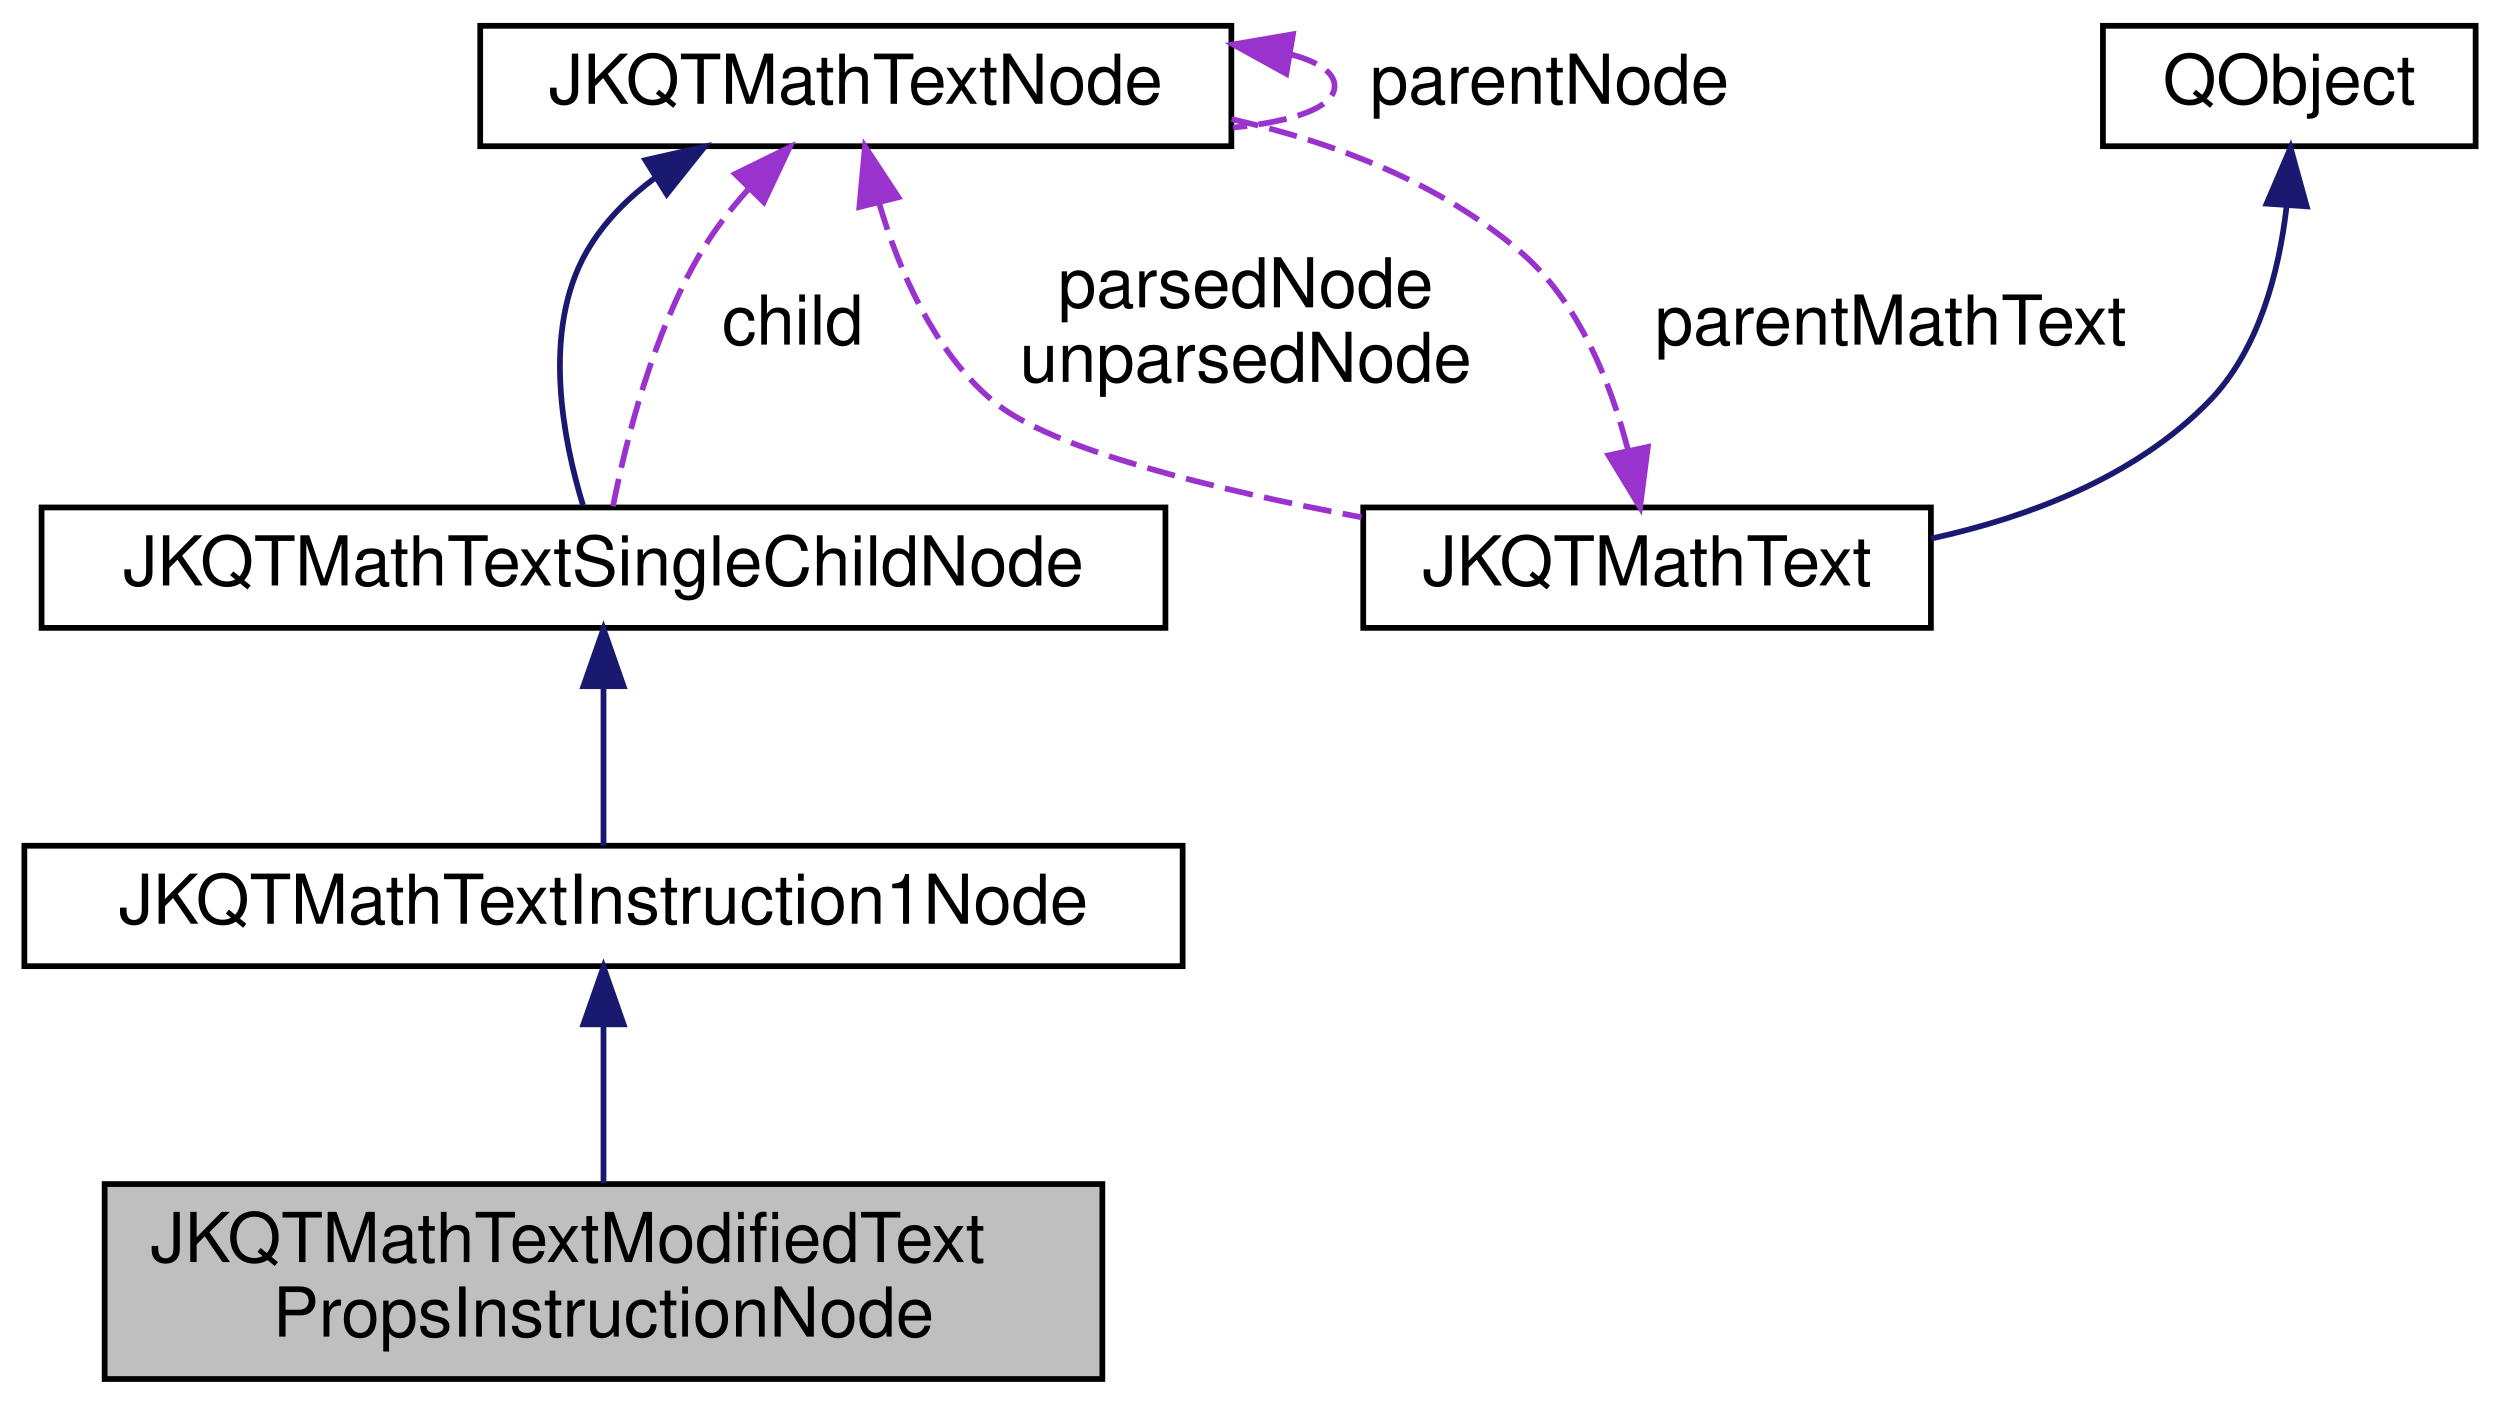
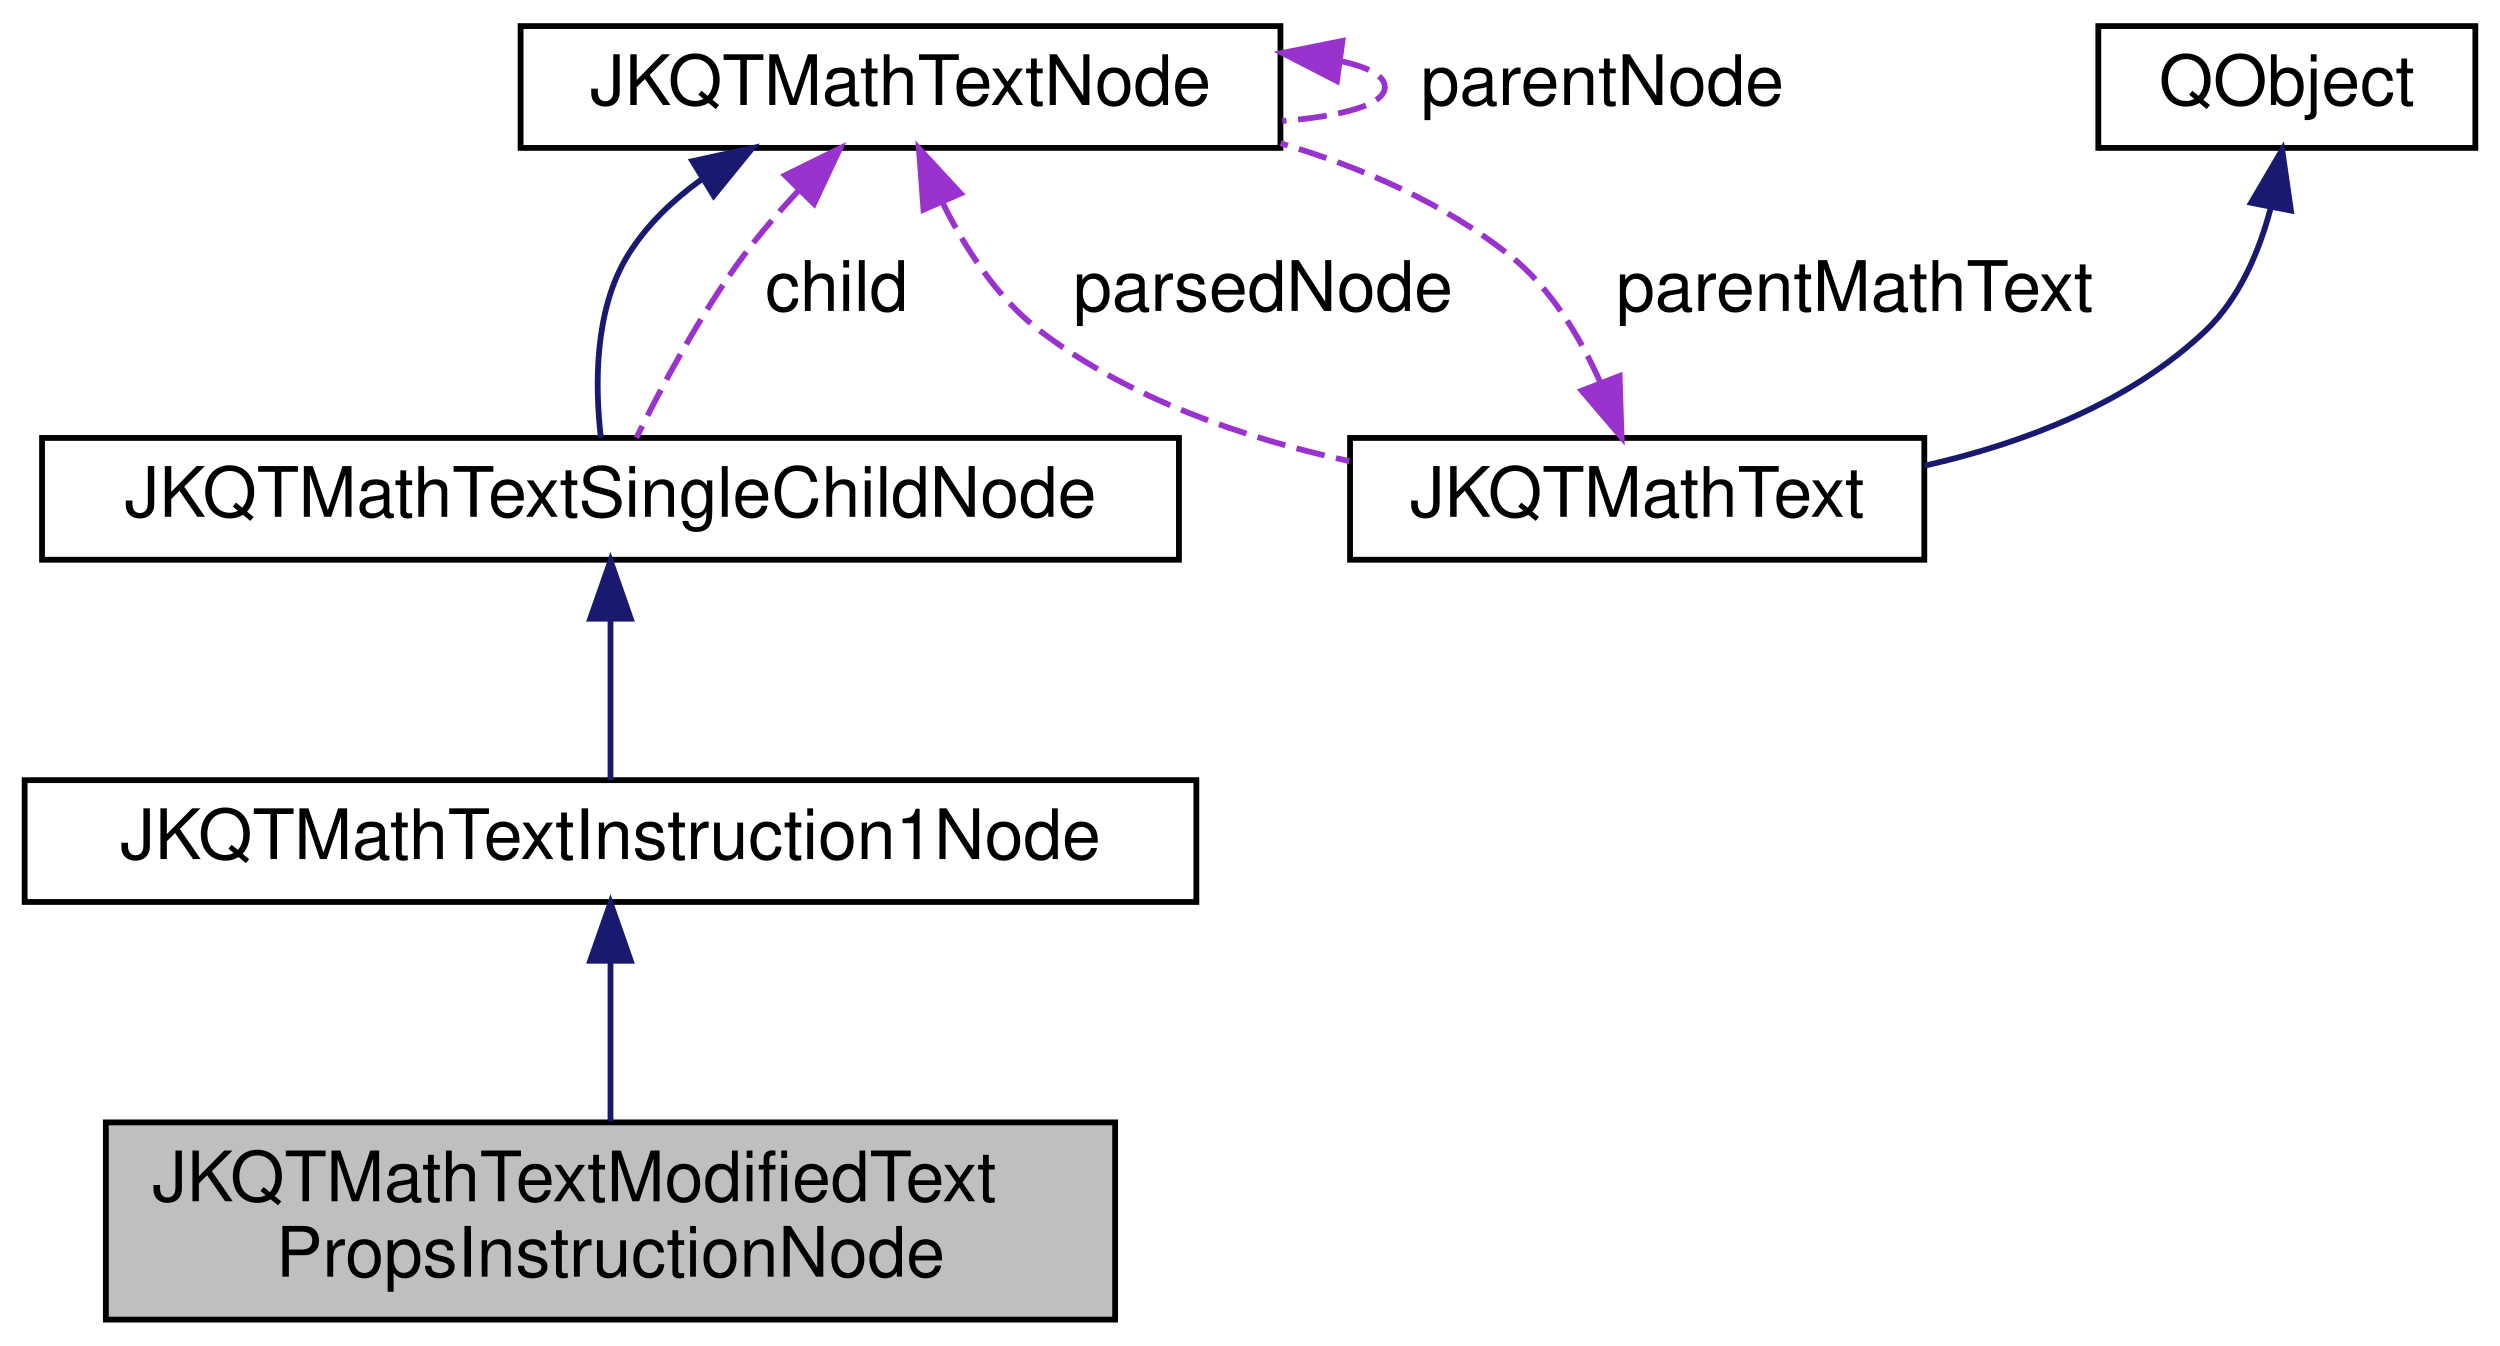
- <svg xmlns="http://www.w3.org/2000/svg" xmlns:xlink="http://www.w3.org/1999/xlink" width="436pt" height="245pt" viewBox="0.00 0.00 435.50 245.00">
-   <g id="graph0" class="graph" transform="scale(1 1) rotate(0) translate(4 241)">
+ <svg xmlns="http://www.w3.org/2000/svg" xmlns:xlink="http://www.w3.org/1999/xlink" width="431pt" height="232pt" viewBox="0.00 0.00 430.50 232.00">
+   <g id="graph0" class="graph" transform="scale(1 1) rotate(0) translate(4 228)">
    <g id="node1" class="node">
      <g id="a_node1">
        <a xlink:title="subclass representing an instruction node which modifies the current font (as defined in JKQTMathText...">
          <polygon fill="#bfbfbf" stroke="black" points="14,-0.5 14,-34.5 188,-34.5 188,-0.5 14,-0.5" />
          <text text-anchor="start" x="22" y="-20.9" font-family="Helvetica,sans-Serif" font-size="12.00">JKQTMathTextModifiedText</text>
          <text text-anchor="middle" x="101" y="-7.9" font-family="Helvetica,sans-Serif" font-size="12.00">PropsInstructionNode</text>
        </a>
      </g>
    </g>
    <g id="node2" class="node">
      <g id="a_node2">
        <a xlink:href="class_j_k_q_t_math_text_instruction1_node.html" target="_top" xlink:title="subclass representing an instruction node with exactly one argument and possibly additional parameter...">
          <polygon fill="none" stroke="black" points="0,-72.5 0,-93.5 202,-93.5 202,-72.5 0,-72.5" />
          <text text-anchor="middle" x="101" y="-79.9" font-family="Helvetica,sans-Serif" font-size="12.00">JKQTMathTextInstruction1Node</text>
        </a>
      </g>
    </g>
    <g id="edge1" class="edge">
      <path fill="none" stroke="midnightblue" d="M101,-62.18C101,-53.33 101,-43.04 101,-34.67" />
      <polygon fill="midnightblue" stroke="midnightblue" points="97.5,-62.36 101,-72.36 104.5,-62.36 97.5,-62.36" />
    </g>
    <g id="node3" class="node">
      <g id="a_node3">
        <a xlink:href="class_j_k_q_t_math_text_single_child_node.html" target="_top" xlink:title="subclass representing a node in the syntax tree, that has one child">
          <polygon fill="none" stroke="black" points="3,-131.5 3,-152.5 199,-152.5 199,-131.5 3,-131.5" />
          <text text-anchor="middle" x="101" y="-138.9" font-family="Helvetica,sans-Serif" font-size="12.00">JKQTMathTextSingleChildNode</text>
        </a>
      </g>
    </g>
    <g id="edge2" class="edge">
      <path fill="none" stroke="midnightblue" d="M101,-121.23C101,-111.85 101,-101.07 101,-93.53" />
      <polygon fill="midnightblue" stroke="midnightblue" points="97.5,-121.33 101,-131.33 104.5,-121.33 97.5,-121.33" />
    </g>
    <g id="node4" class="node">
      <g id="a_node4">
        <a xlink:href="class_j_k_q_t_math_text_node.html" target="_top" xlink:title="subclass representing one node in the syntax tree">
-           <polygon fill="none" stroke="black" points="79.5,-215.5 79.5,-236.5 210.5,-236.5 210.5,-215.5 79.5,-215.5" />
-           <text text-anchor="middle" x="145" y="-222.9" font-family="Helvetica,sans-Serif" font-size="12.00">JKQTMathTextNode</text>
+           <polygon fill="none" stroke="black" points="85.5,-202.5 85.5,-223.5 216.5,-223.5 216.5,-202.5 85.5,-202.5" />
+           <text text-anchor="middle" x="151" y="-209.9" font-family="Helvetica,sans-Serif" font-size="12.00">JKQTMathTextNode</text>
        </a>
      </g>
    </g>
    <g id="edge3" class="edge">
-       <path fill="none" stroke="midnightblue" d="M110.13,-210.09C105.27,-206.51 100.95,-202.18 98,-197 90.21,-183.29 93.93,-164.32 97.42,-152.89" />
-       <polygon fill="midnightblue" stroke="midnightblue" points="108.31,-213.08 118.64,-215.42 112.03,-207.14 108.31,-213.08" />
+       <path fill="none" stroke="midnightblue" d="M116.75,-197.11C111.74,-193.52 107.2,-189.18 104,-184 98.15,-174.53 98.32,-161.37 99.34,-152.54" />
+       <polygon fill="midnightblue" stroke="midnightblue" points="115.12,-200.22 125.47,-202.48 118.79,-194.26 115.12,-200.22" />
    </g>
    <g id="edge8" class="edge">
-       <path fill="none" stroke="#9a32cd" stroke-dasharray="5,2" d="M126.27,-208.01C123.21,-204.59 120.29,-200.85 118,-197 109.57,-182.8 104.88,-163.98 102.66,-152.72" />
-       <polygon fill="#9a32cd" stroke="#9a32cd" points="123.96,-210.66 133.47,-215.33 128.96,-205.75 123.96,-210.66" />
-       <text text-anchor="middle" x="134" y="-180.9" font-family="Helvetica,sans-Serif" font-size="12.00"> child</text>
+       <path fill="none" stroke="#9a32cd" stroke-dasharray="5,2" d="M133.49,-195.22C130.17,-191.66 126.84,-187.82 124,-184 116.5,-173.91 109.7,-161.12 105.47,-152.54" />
+       <polygon fill="#9a32cd" stroke="#9a32cd" points="131.09,-197.77 140.59,-202.45 136.08,-192.86 131.09,-197.77" />
+       <text text-anchor="middle" x="140" y="-174.4" font-family="Helvetica,sans-Serif" font-size="12.00"> child</text>
    </g>
    <g id="edge7" class="edge">
-       <path fill="none" stroke="#9a32cd" stroke-dasharray="5,2" d="M220.67,-231.58C225.55,-230.28 228.5,-228.42 228.5,-226 228.5,-222.23 221.31,-219.81 210.81,-218.75" />
-       <polygon fill="#9a32cd" stroke="#9a32cd" points="220.08,-228.13 210.81,-233.25 221.25,-235.03 220.08,-228.13" />
-       <text text-anchor="middle" x="266" y="-222.9" font-family="Helvetica,sans-Serif" font-size="12.00"> parentNode</text>
+       <path fill="none" stroke="#9a32cd" stroke-dasharray="5,2" d="M227.02,-217.44C231.69,-216.39 234.5,-214.91 234.5,-213 234.5,-209.95 227.31,-207.99 216.81,-207.13" />
+       <polygon fill="#9a32cd" stroke="#9a32cd" points="226.23,-214.02 216.81,-218.87 227.2,-220.95 226.23,-214.02" />
+       <text text-anchor="middle" x="272" y="-209.9" font-family="Helvetica,sans-Serif" font-size="12.00"> parentNode</text>
    </g>
    <g id="node5" class="node">
      <g id="a_node5">
        <a xlink:href="class_j_k_q_t_math_text.html" target="_top" xlink:title="this class parses a LaTeX string and can then draw the contained text/equation onto a QPainter">
-           <polygon fill="none" stroke="black" points="233.5,-131.5 233.5,-152.5 332.5,-152.5 332.5,-131.5 233.5,-131.5" />
-           <text text-anchor="middle" x="283" y="-138.9" font-family="Helvetica,sans-Serif" font-size="12.00">JKQTMathText</text>
+           <polygon fill="none" stroke="black" points="228.5,-131.5 228.5,-152.5 327.5,-152.5 327.5,-131.5 228.5,-131.5" />
+           <text text-anchor="middle" x="278" y="-138.9" font-family="Helvetica,sans-Serif" font-size="12.00">JKQTMathText</text>
        </a>
      </g>
    </g>
    <g id="edge6" class="edge">
-       <path fill="none" stroke="#9a32cd" stroke-dasharray="5,2" d="M149.03,-205.7C152.45,-194.04 158.52,-179.77 169,-171 178.96,-162.66 207.28,-155.68 233.2,-150.78" />
-       <polygon fill="#9a32cd" stroke="#9a32cd" points="145.62,-204.9 146.6,-215.45 152.42,-206.6 145.62,-204.9" />
-       <text text-anchor="middle" x="213" y="-187.4" font-family="Helvetica,sans-Serif" font-size="12.00"> parsedNode</text>
-       <text text-anchor="middle" x="213" y="-174.4" font-family="Helvetica,sans-Serif" font-size="12.00">unparsedNode</text>
+       <path fill="none" stroke="#9a32cd" stroke-dasharray="5,2" d="M158.22,-193.11C162.1,-185.24 167.63,-176.64 175,-171 190.3,-159.29 210.17,-152.47 228.37,-148.5" />
+       <polygon fill="#9a32cd" stroke="#9a32cd" points="154.96,-191.85 154.17,-202.41 161.37,-194.64 154.96,-191.85" />
+       <text text-anchor="middle" x="213.5" y="-174.4" font-family="Helvetica,sans-Serif" font-size="12.00"> parsedNode</text>
    </g>
    <g id="edge4" class="edge">
-       <path fill="none" stroke="#9a32cd" stroke-dasharray="5,2" d="M279.64,-162.64C276.65,-174.23 271.12,-188.3 261,-197 246.94,-209.09 228.54,-216.15 210.54,-220.22" />
-       <polygon fill="#9a32cd" stroke="#9a32cd" points="283.13,-163.05 281.78,-152.54 276.28,-161.59 283.13,-163.05" />
-       <text text-anchor="middle" x="325.5" y="-180.9" font-family="Helvetica,sans-Serif" font-size="12.00"> parentMathText</text>
+       <path fill="none" stroke="#9a32cd" stroke-dasharray="5,2" d="M271.61,-162.15C268.12,-169.95 263.05,-178.42 256,-184 244.61,-193.01 230.57,-199.14 216.51,-203.3" />
+       <polygon fill="#9a32cd" stroke="#9a32cd" points="274.97,-163.18 275.31,-152.59 268.44,-160.65 274.97,-163.18" />
+       <text text-anchor="middle" x="315.5" y="-174.4" font-family="Helvetica,sans-Serif" font-size="12.00"> parentMathText</text>
    </g>
    <g id="node6" class="node">
      <g id="a_node6">
        <a xlink:title=" ">
-           <polygon fill="none" stroke="black" points="362.5,-215.5 362.5,-236.5 427.5,-236.5 427.5,-215.5 362.5,-215.5" />
-           <text text-anchor="middle" x="395" y="-222.9" font-family="Helvetica,sans-Serif" font-size="12.00">QObject</text>
+           <polygon fill="none" stroke="black" points="357.5,-202.5 357.5,-223.5 422.5,-223.5 422.5,-202.5 357.5,-202.5" />
+           <text text-anchor="middle" x="390" y="-209.9" font-family="Helvetica,sans-Serif" font-size="12.00">QObject</text>
        </a>
      </g>
    </g>
    <g id="edge5" class="edge">
-       <path fill="none" stroke="midnightblue" d="M394.52,-204.92C393.21,-193.58 389.72,-179.94 381,-171 368.27,-157.95 349.92,-150.87 332.53,-147.07" />
-       <polygon fill="midnightblue" stroke="midnightblue" points="391.05,-205.49 395.22,-215.22 398.04,-205.01 391.05,-205.49" />
+       <path fill="none" stroke="midnightblue" d="M387.24,-192.22C385.26,-184.68 381.85,-176.56 376,-171 362.92,-158.57 344.7,-151.59 327.52,-147.71" />
+       <polygon fill="midnightblue" stroke="midnightblue" points="383.84,-193.04 389.2,-202.17 390.71,-191.69 383.84,-193.04" />
    </g>
  </g>
</svg>
